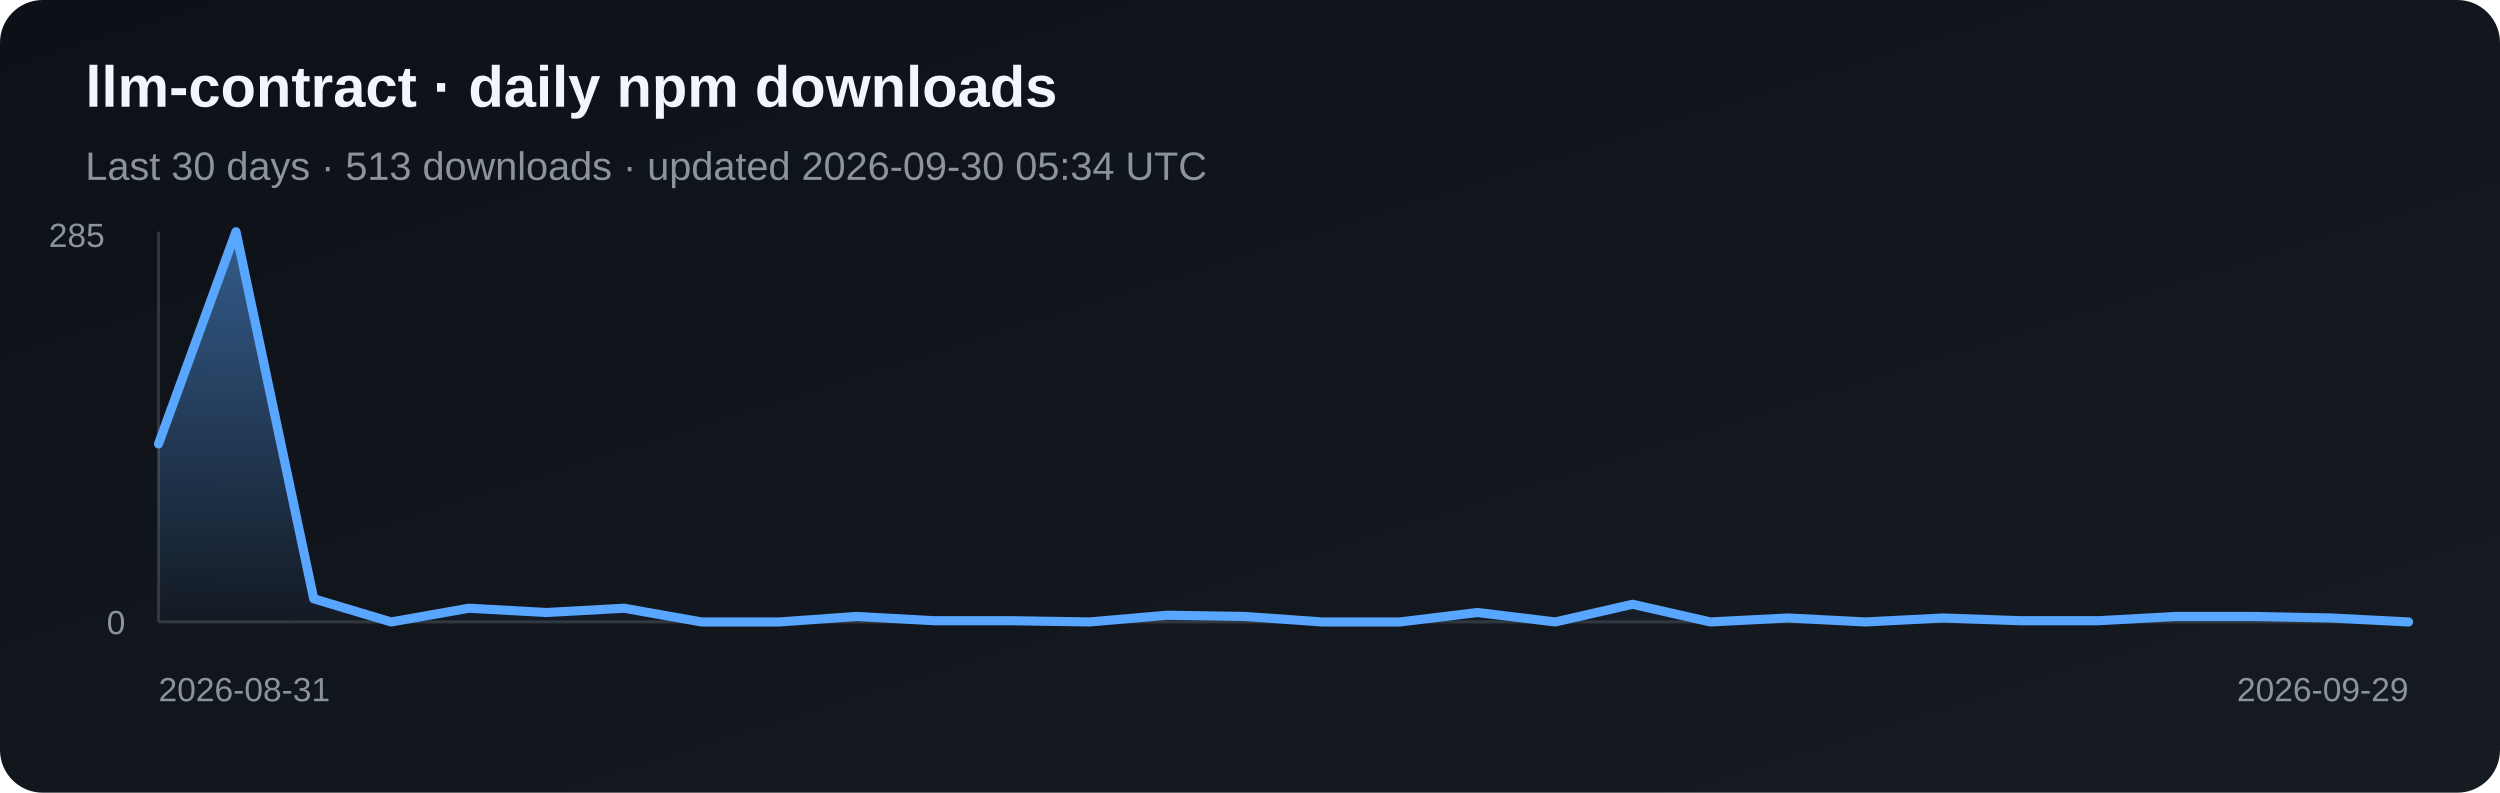
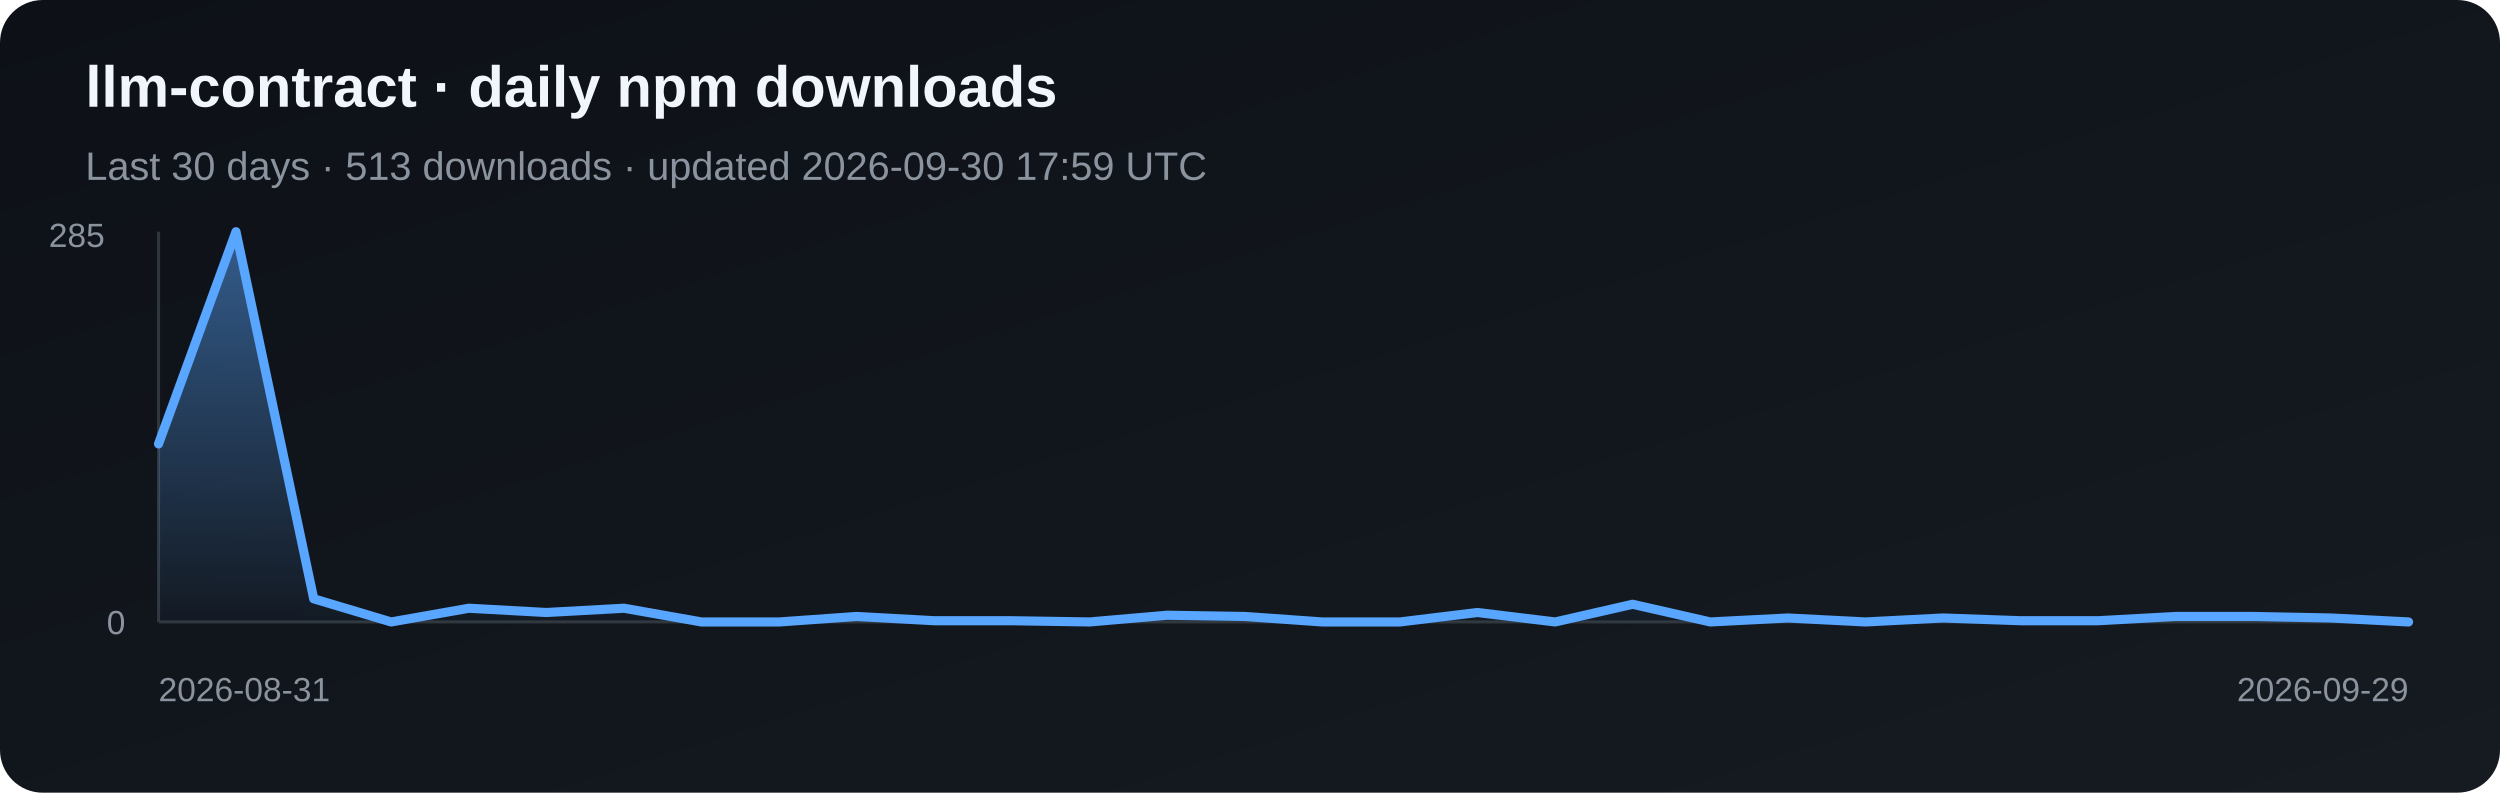
<svg xmlns="http://www.w3.org/2000/svg" width="820" height="260" viewBox="0 0 820 260" role="img" aria-label="Daily npm downloads for llm-contract">
  <defs>
    <linearGradient id="bg" x1="0" y1="0" x2="1" y2="1">
      <stop stop-color="#0d1117" />
      <stop offset="1" stop-color="#161b22" />
    </linearGradient>
    <linearGradient id="fill" x1="0" y1="0" x2="0" y2="1">
      <stop stop-color="#58a6ff" stop-opacity=".5" />
      <stop offset="1" stop-color="#58a6ff" stop-opacity=".03" />
    </linearGradient>
  </defs>
  <rect width="820" height="260" rx="14" fill="url(#bg)" />
  <text x="28" y="35" fill="#f0f6fc" font-family="Arial, sans-serif" font-size="19" font-weight="700">llm-contract · daily npm downloads</text>
-   <text x="28" y="59" fill="#8b949e" font-family="Arial, sans-serif" font-size="13">Last 30 days · 513 downloads · updated 2026-09-30 05:34 UTC</text>
+   <text x="28" y="59" fill="#8b949e" font-family="Arial, sans-serif" font-size="13">Last 30 days · 513 downloads · updated 2026-09-30 17:59 UTC</text>
  <line x1="52" y1="76" x2="52" y2="204" stroke="#30363d" />
  <line x1="52" y1="204" x2="790" y2="204" stroke="#30363d" />
  <polygon points="52,204 52.0,145.6 77.4,76.0 102.9,196.4 128.3,204.0 153.8,199.5 179.2,200.9 204.7,199.5 230.1,204.0 255.6,204.0 281.0,202.2 306.5,203.6 331.9,203.6 357.4,204.0 382.8,201.8 408.3,202.2 433.7,204.0 459.2,204.0 484.6,200.9 510.1,204.0 535.5,198.2 561.0,204.0 586.4,202.7 611.9,204.0 637.3,202.7 662.8,203.6 688.2,203.6 713.7,202.2 739.1,202.2 764.6,202.7 790.0,204.0 790,204" fill="url(#fill)" />
  <polyline points="52.0,145.6 77.4,76.0 102.9,196.4 128.3,204.0 153.8,199.5 179.2,200.9 204.7,199.5 230.1,204.0 255.6,204.0 281.0,202.2 306.5,203.6 331.9,203.6 357.4,204.0 382.8,201.8 408.3,202.2 433.7,204.0 459.2,204.0 484.6,200.9 510.1,204.0 535.5,198.2 561.0,204.0 586.4,202.7 611.9,204.0 637.3,202.7 662.8,203.6 688.2,203.6 713.7,202.2 739.1,202.2 764.6,202.7 790.0,204.0" fill="none" stroke="#58a6ff" stroke-width="3" stroke-linejoin="round" stroke-linecap="round" />
  <text x="16" y="81" fill="#8b949e" font-family="Arial, sans-serif" font-size="11">285</text>
  <text x="35" y="208" fill="#8b949e" font-family="Arial, sans-serif" font-size="11">0</text>
  <text x="52" y="230" fill="#8b949e" font-family="Arial, sans-serif" font-size="11">2026-08-31</text>
  <text x="790" y="230" fill="#8b949e" text-anchor="end" font-family="Arial, sans-serif" font-size="11">2026-09-29</text>
</svg>
